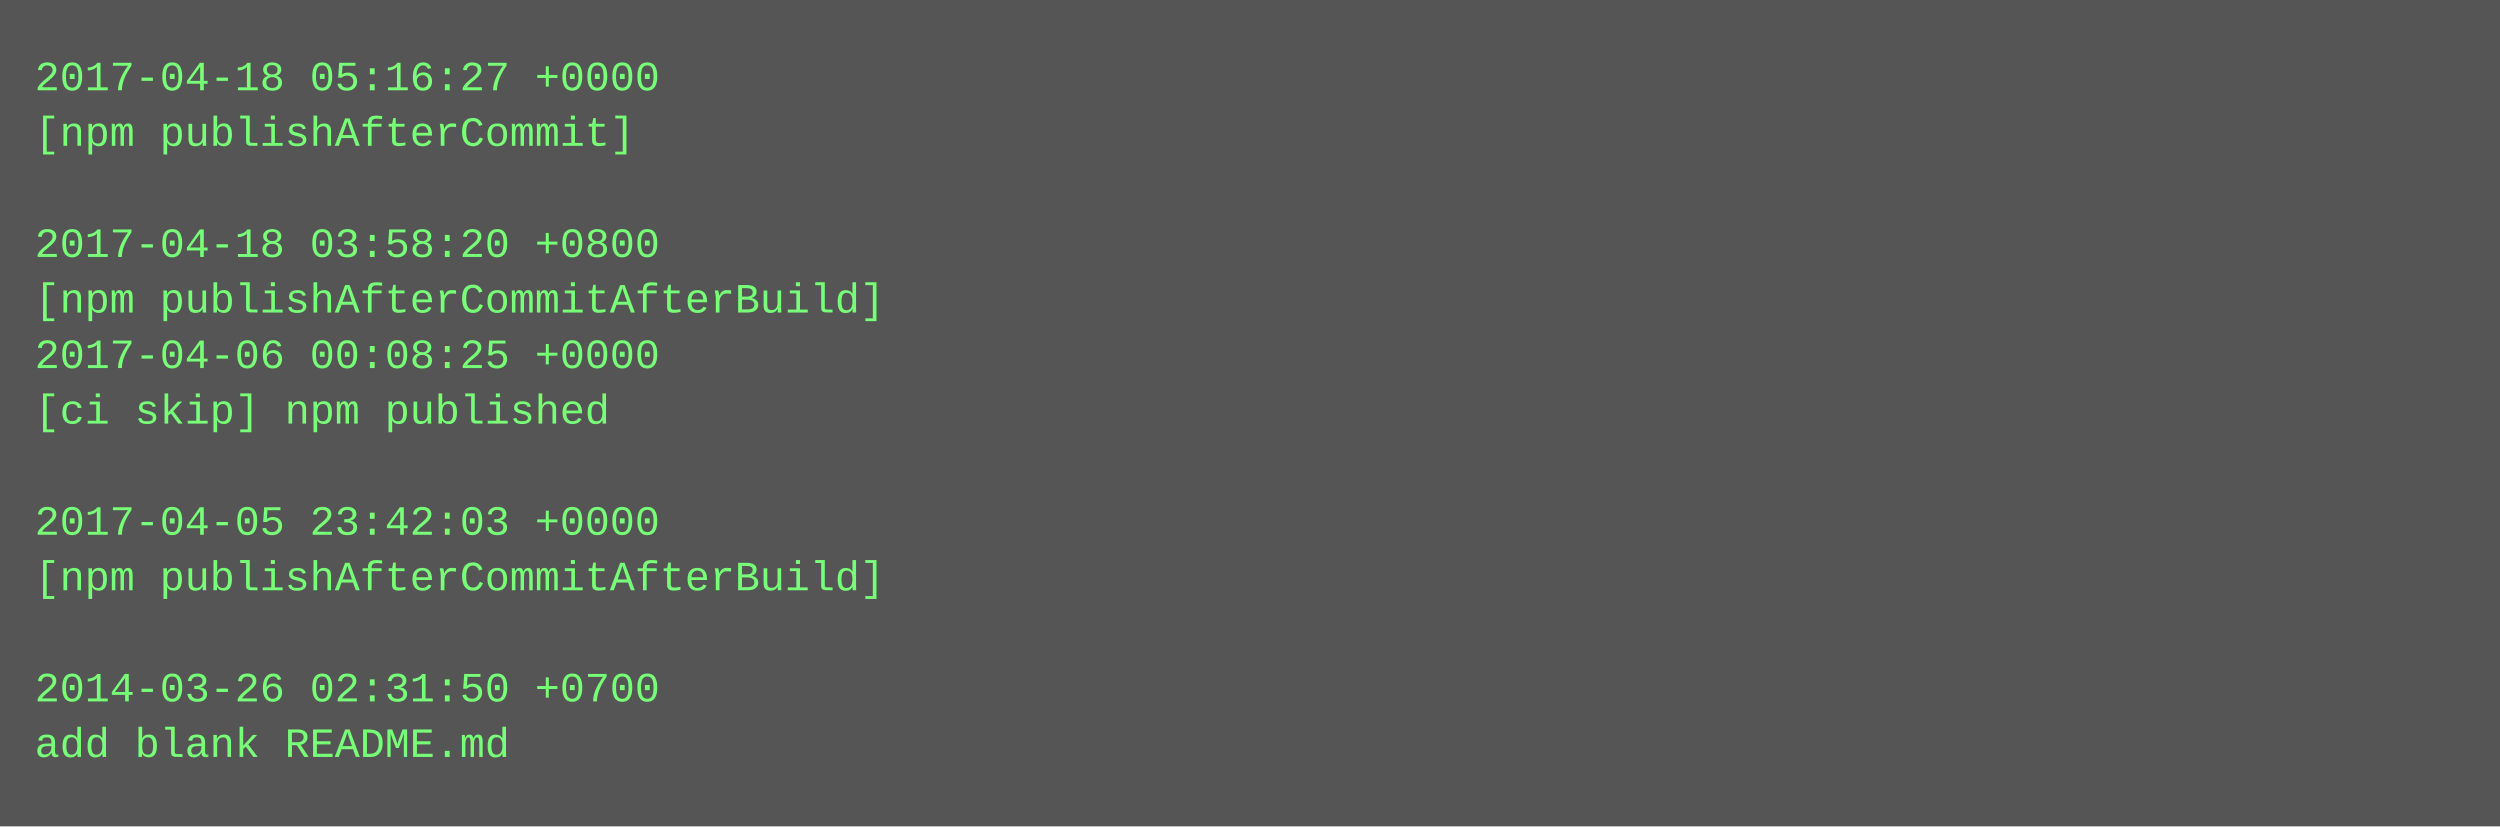
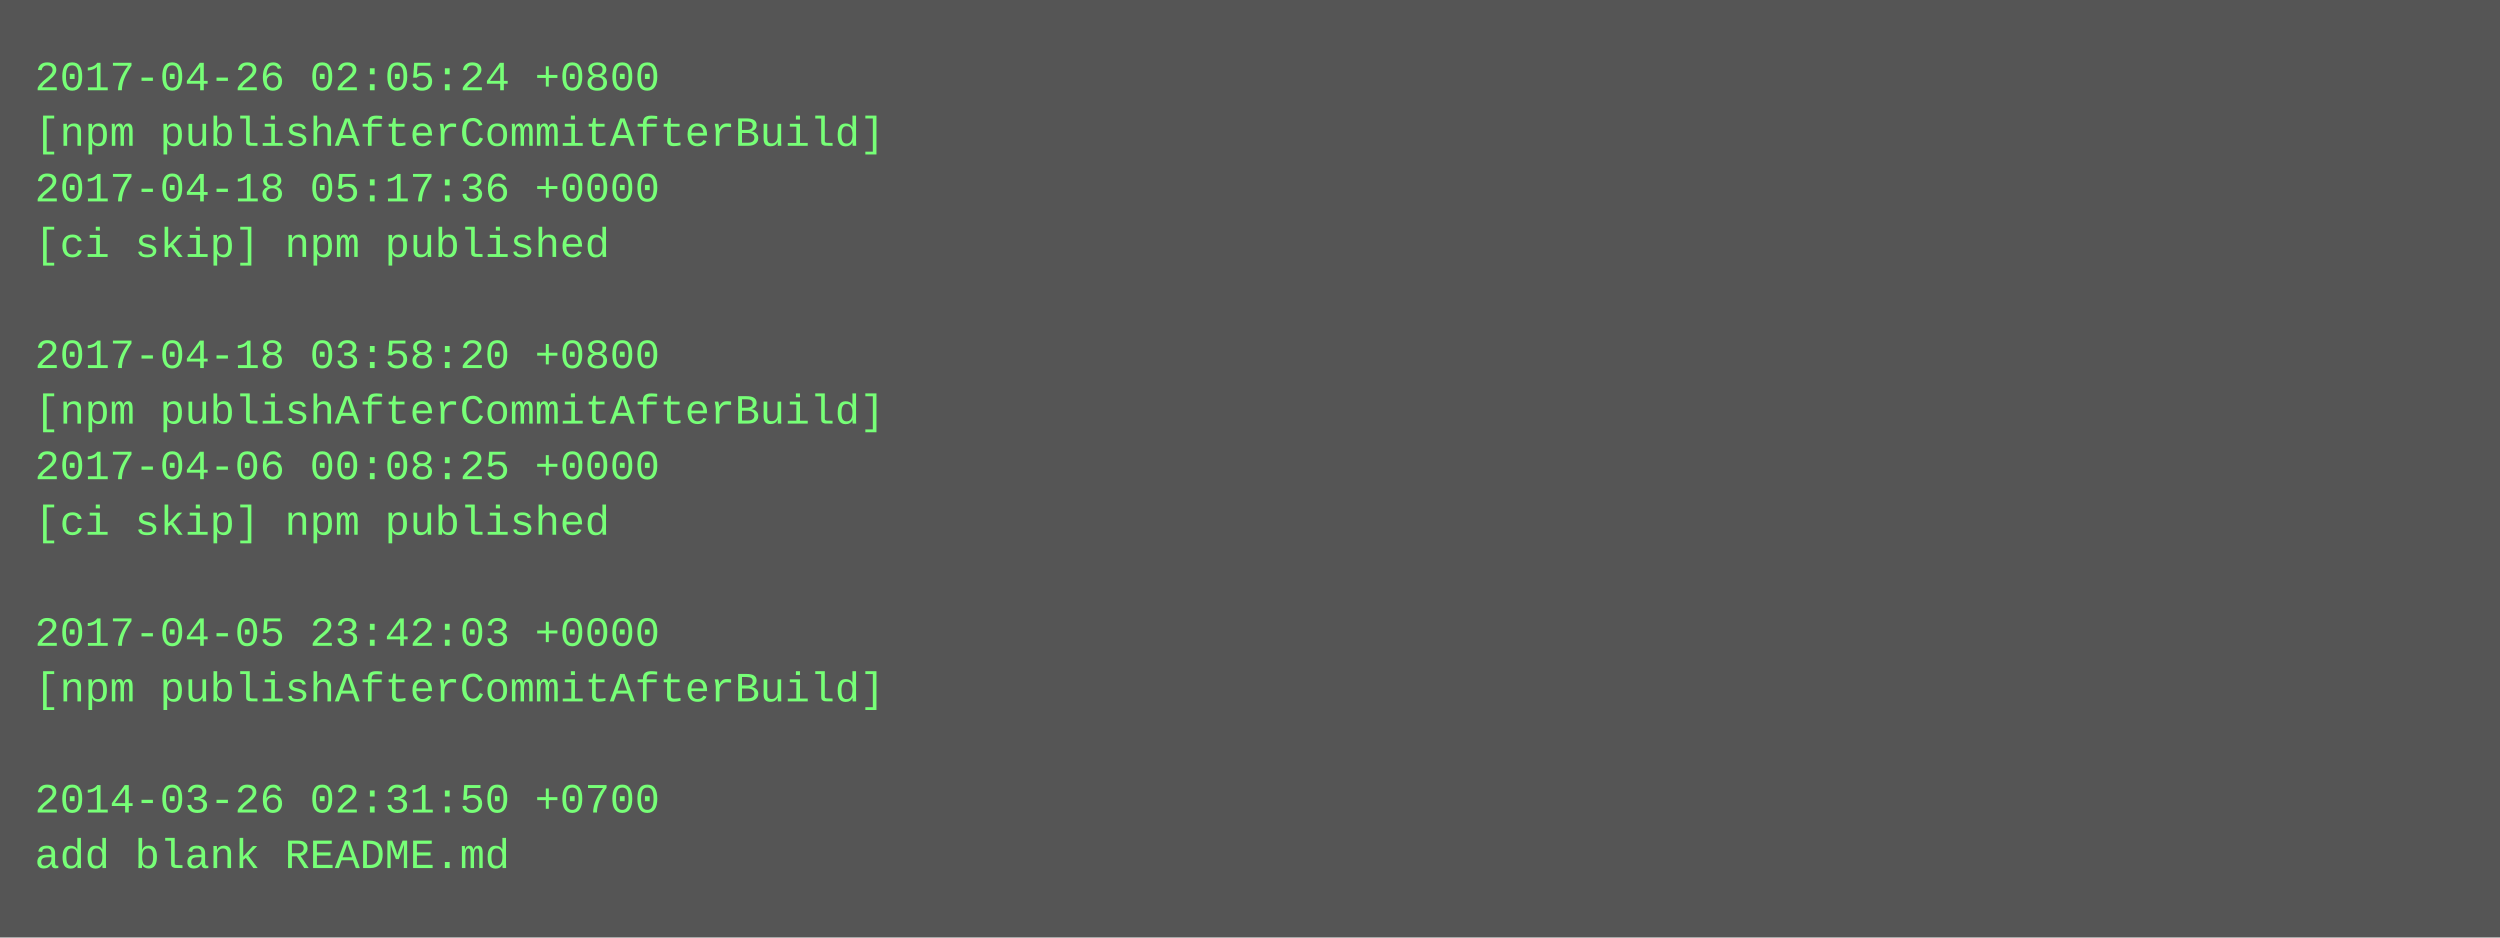
- <svg xmlns="http://www.w3.org/2000/svg" height="238" width="720">
-   <rect height="238" fill="#555" width="720" />
+ <svg xmlns="http://www.w3.org/2000/svg" height="270" width="720">
+   <rect height="270" fill="#555" width="720" />
  <text fill="#7f7" font-family="Courier New" font-size="12" xml:space="preserve">
-     <tspan x="10" y="26">2017-04-18 05:16:27 +0000</tspan>
-     <tspan x="10" y="42">[npm publishAfterCommit]</tspan>
-     <tspan x="10" y="58" />
-     <tspan x="10" y="74">2017-04-18 03:58:20 +0800</tspan>
-     <tspan x="10" y="90">[npm publishAfterCommitAfterBuild]</tspan>
-     <tspan x="10" y="106">2017-04-06 00:08:25 +0000</tspan>
-     <tspan x="10" y="122">[ci skip] npm published</tspan>
-     <tspan x="10" y="138" />
-     <tspan x="10" y="154">2017-04-05 23:42:03 +0000</tspan>
-     <tspan x="10" y="170">[npm publishAfterCommitAfterBuild]</tspan>
-     <tspan x="10" y="186" />
-     <tspan x="10" y="202">2014-03-26 02:31:50 +0700</tspan>
-     <tspan x="10" y="218">add blank README.md</tspan>
+     <tspan x="10" y="26">2017-04-26 02:05:24 +0800</tspan>
+     <tspan x="10" y="42">[npm publishAfterCommitAfterBuild]</tspan>
+     <tspan x="10" y="58">2017-04-18 05:17:36 +0000</tspan>
+     <tspan x="10" y="74">[ci skip] npm published</tspan>
+     <tspan x="10" y="90" />
+     <tspan x="10" y="106">2017-04-18 03:58:20 +0800</tspan>
+     <tspan x="10" y="122">[npm publishAfterCommitAfterBuild]</tspan>
+     <tspan x="10" y="138">2017-04-06 00:08:25 +0000</tspan>
+     <tspan x="10" y="154">[ci skip] npm published</tspan>
+     <tspan x="10" y="170" />
+     <tspan x="10" y="186">2017-04-05 23:42:03 +0000</tspan>
+     <tspan x="10" y="202">[npm publishAfterCommitAfterBuild]</tspan>
+     <tspan x="10" y="218" />
+     <tspan x="10" y="234">2014-03-26 02:31:50 +0700</tspan>
+     <tspan x="10" y="250">add blank README.md</tspan>
  </text>
</svg>
